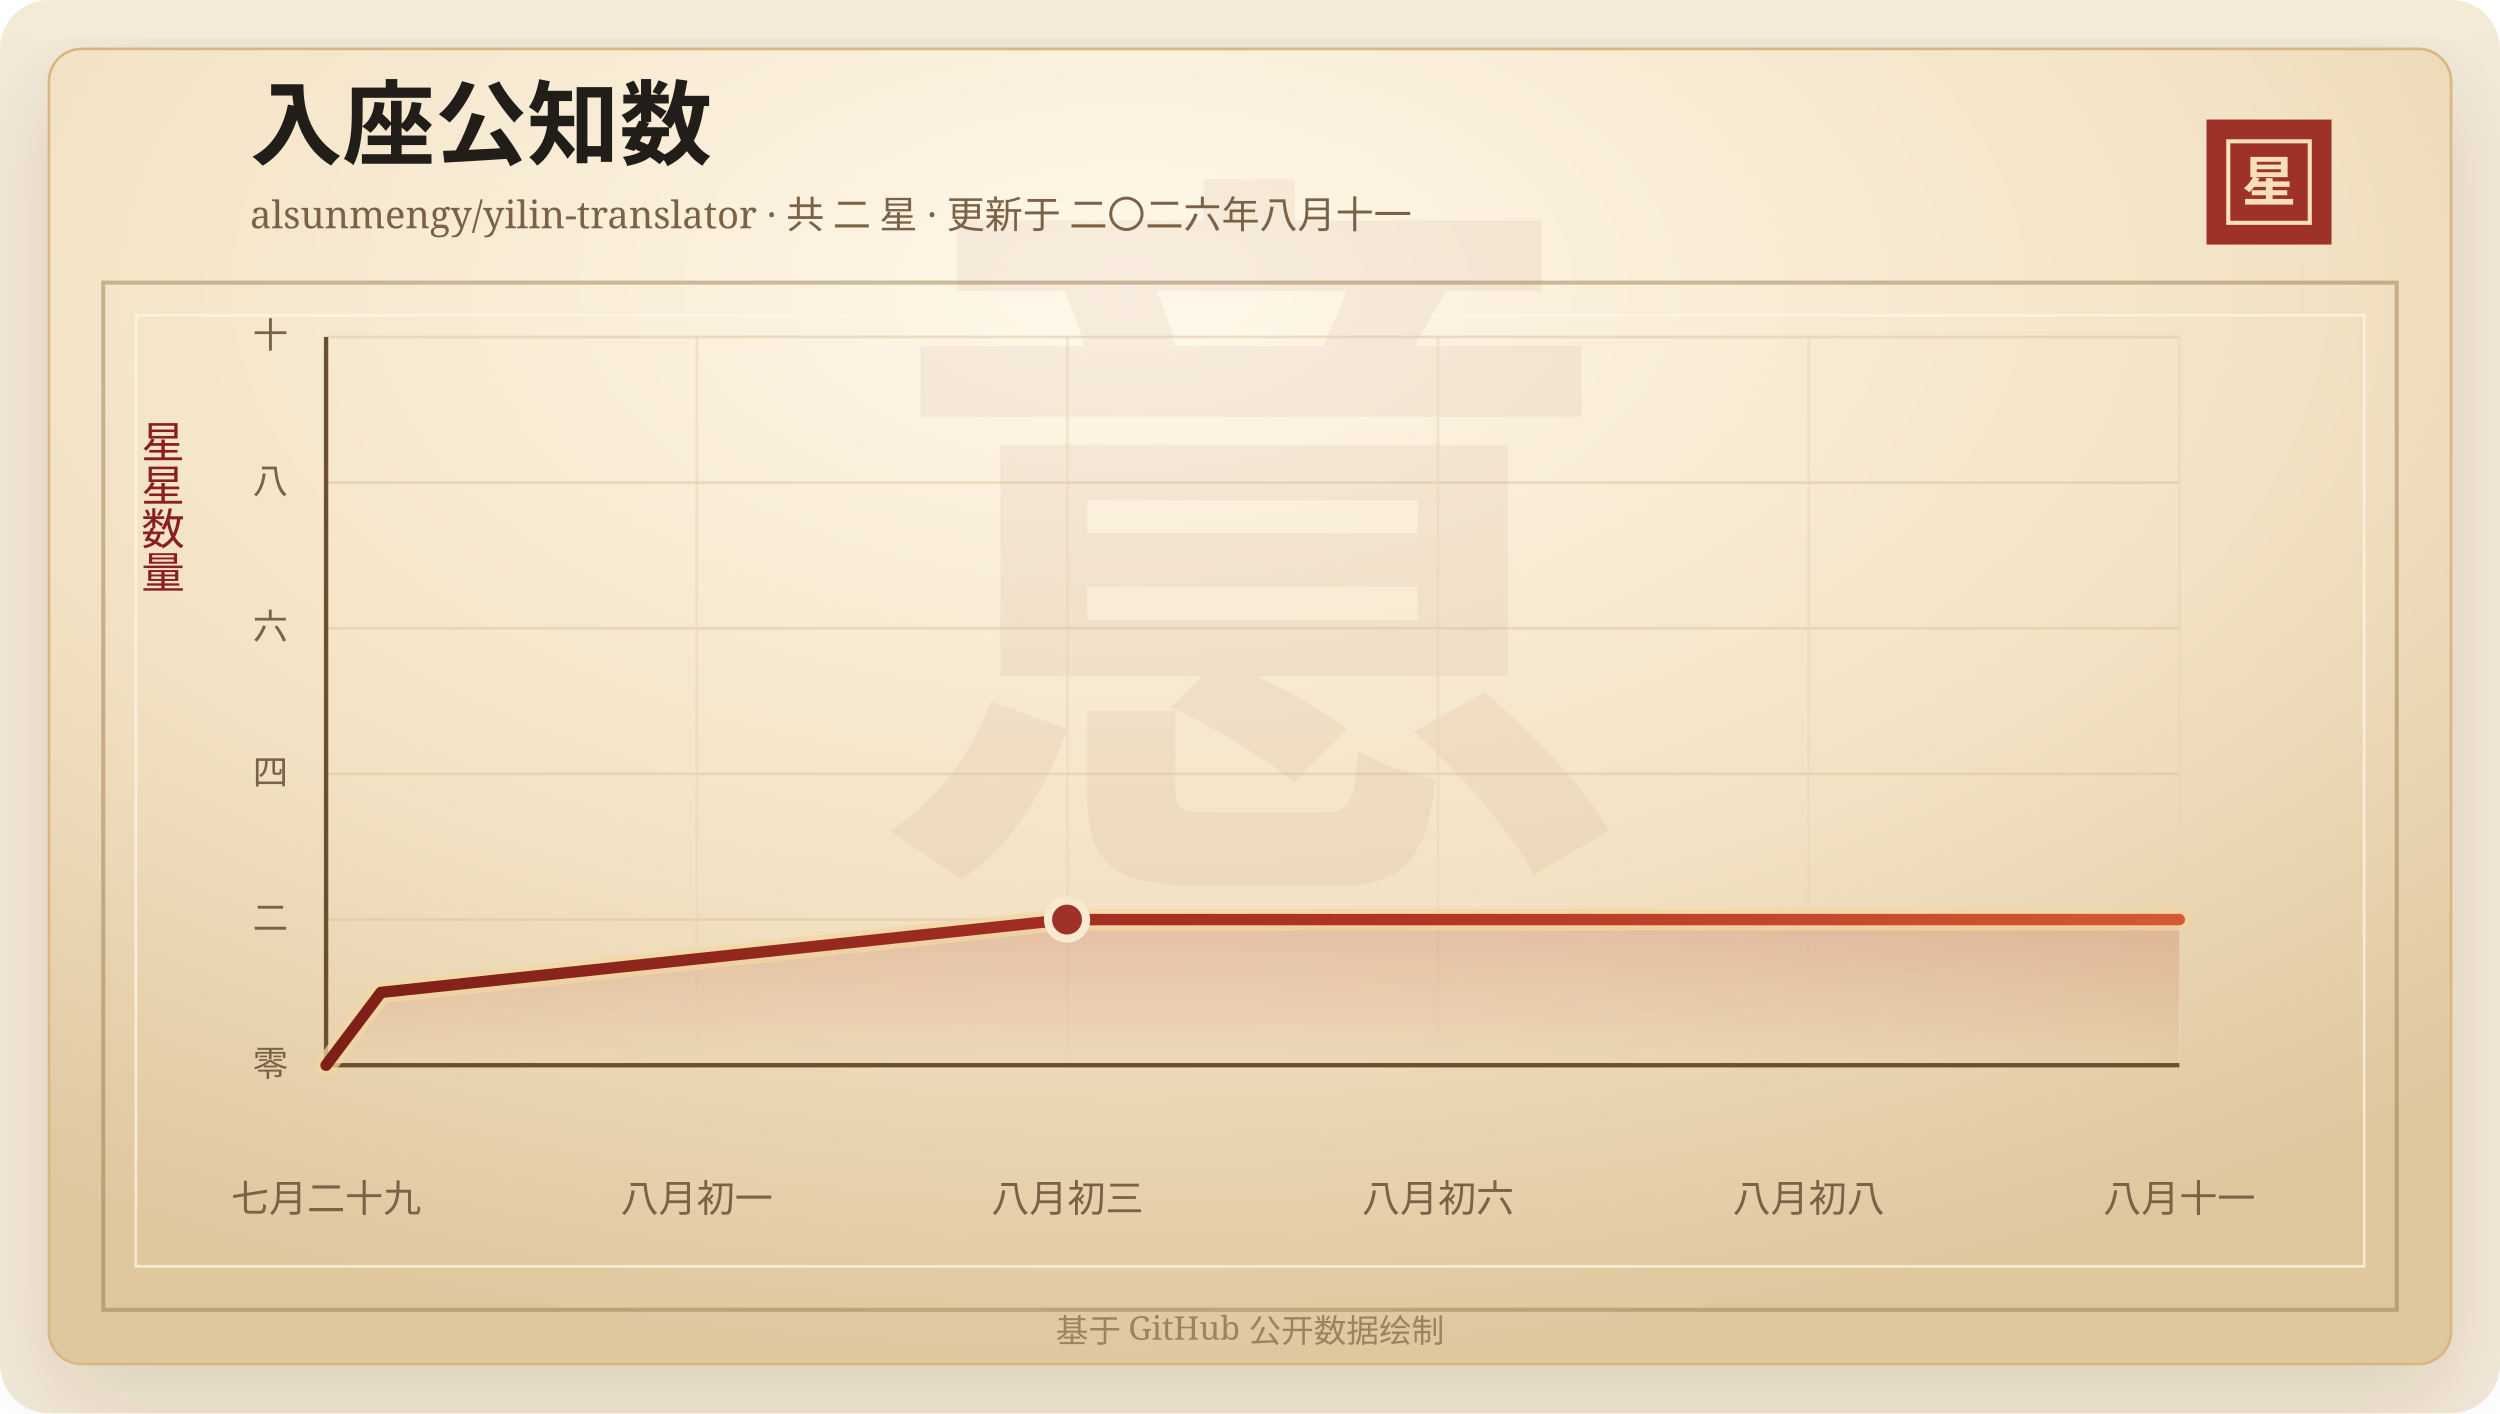
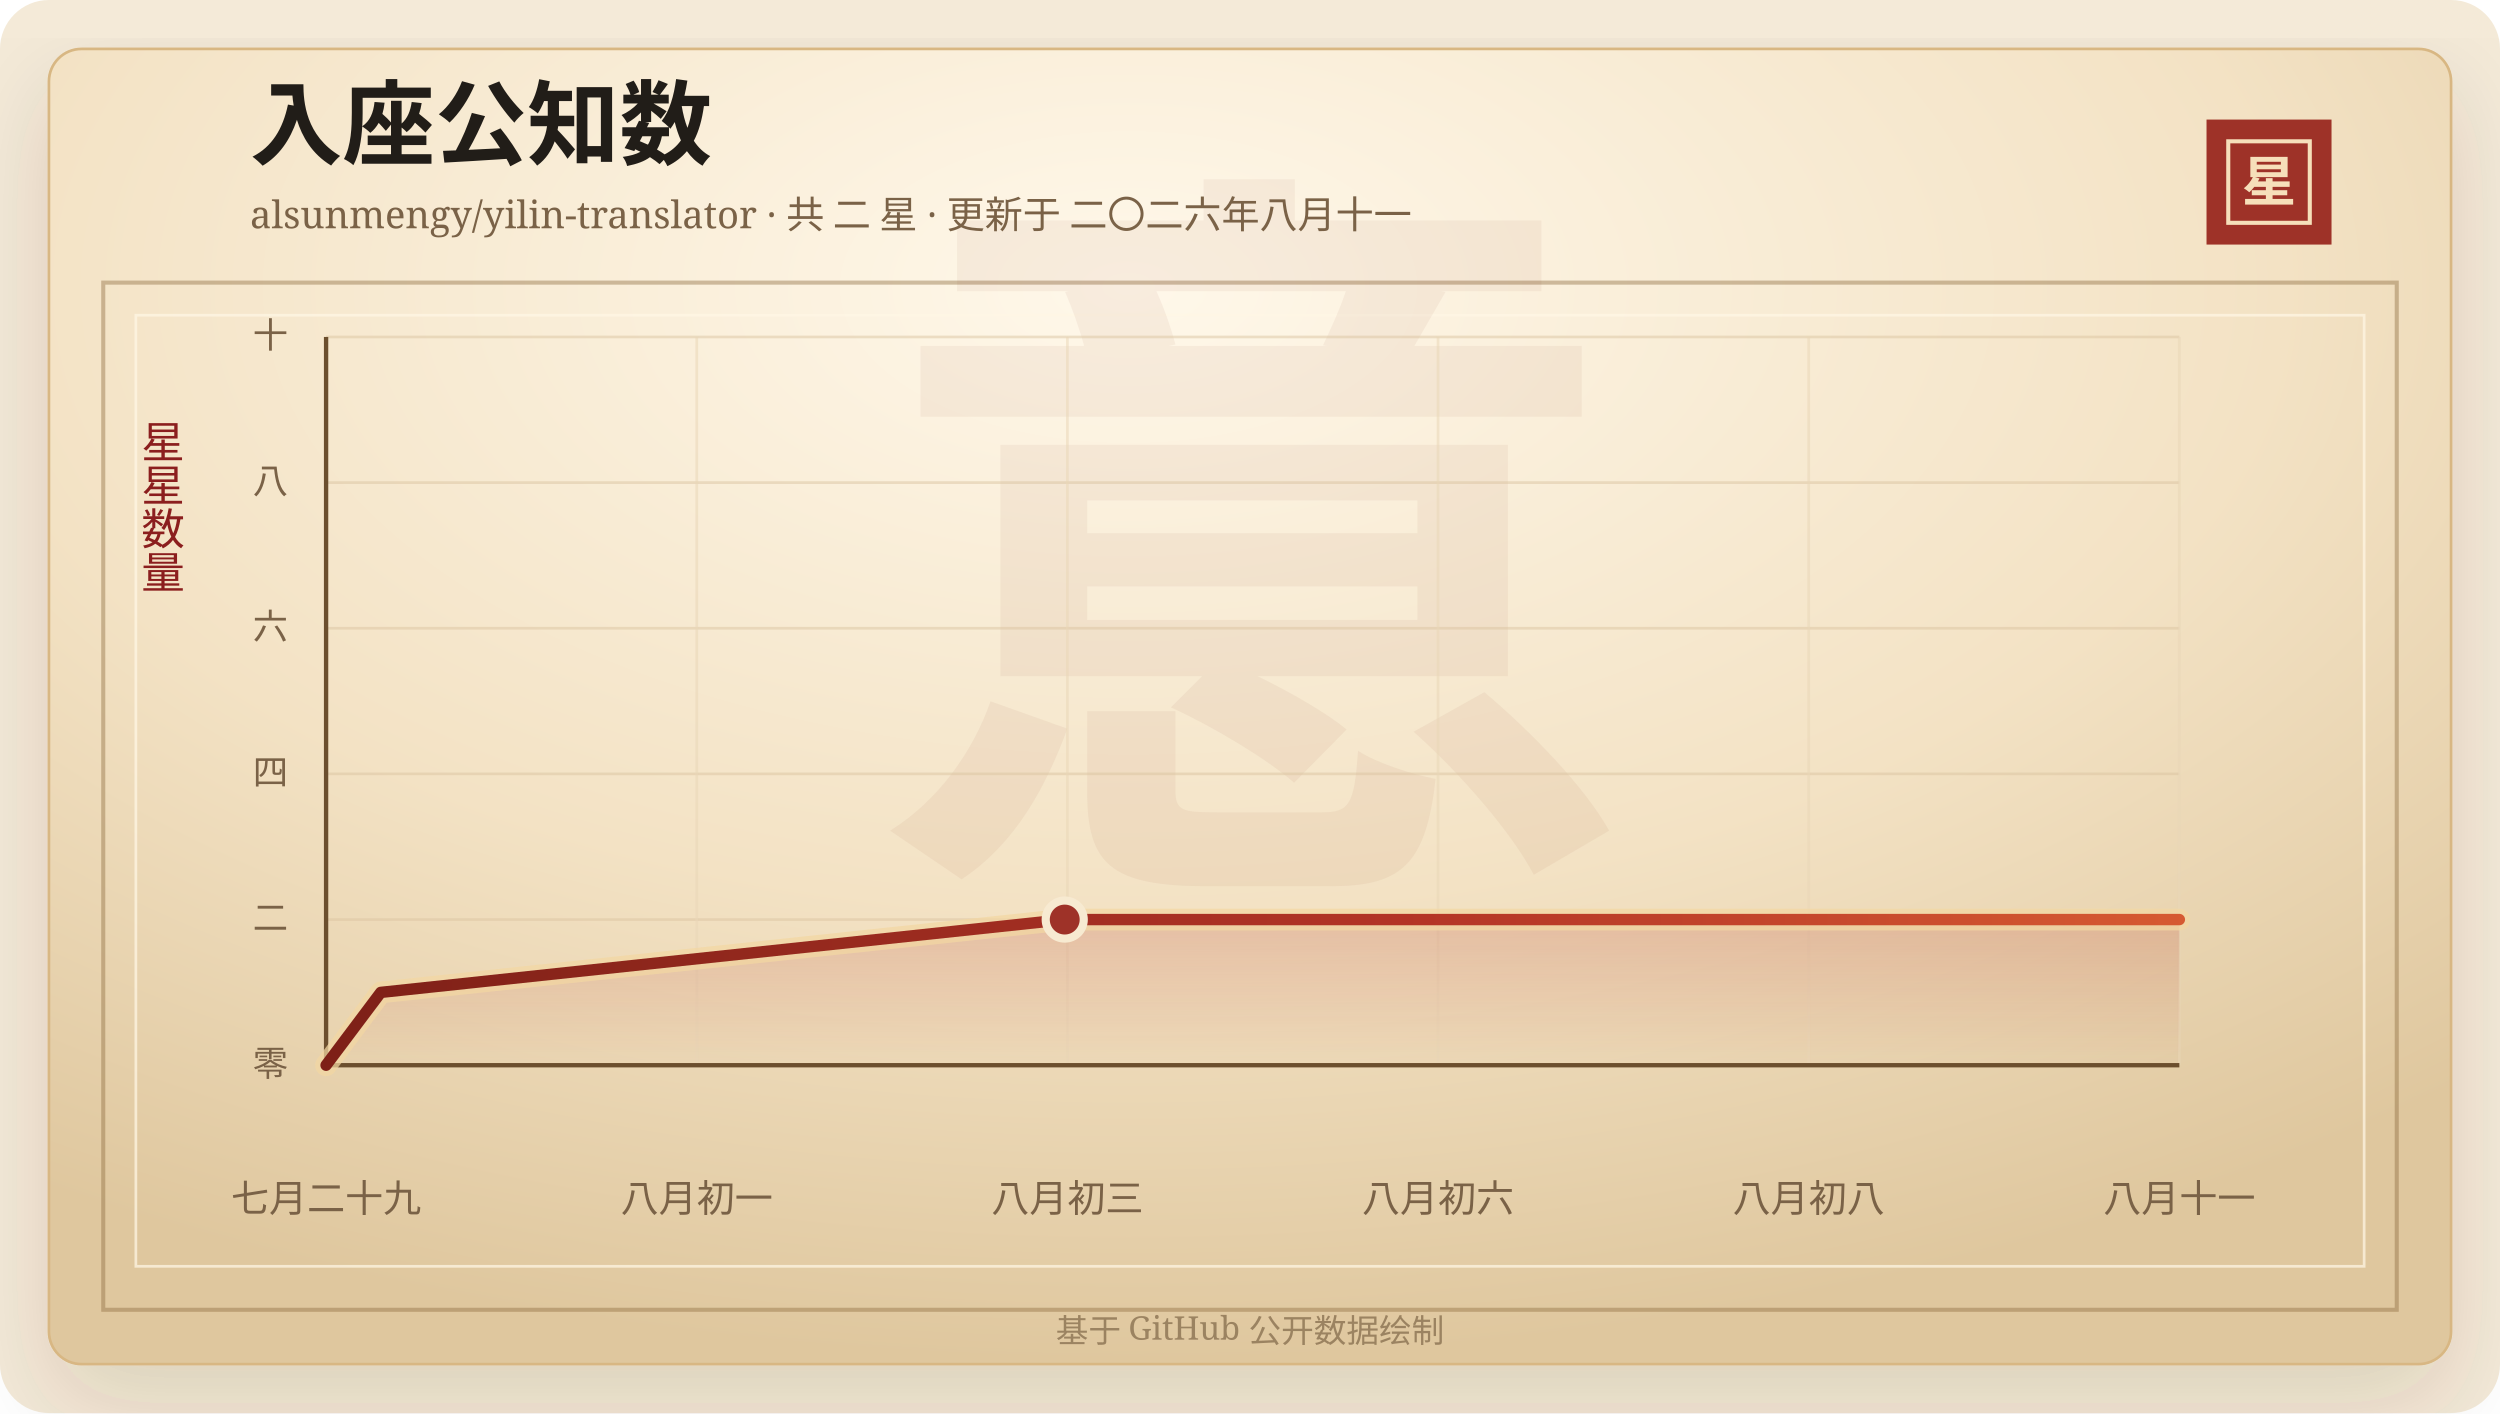
<svg xmlns="http://www.w3.org/2000/svg" width="920" height="520" viewBox="0 0 920 520" role="img" aria-labelledby="title desc">
  <defs>
    <linearGradient id="line" x1="0" x2="1" y1="0" y2="0">
      <stop offset="0%" stop-color="#7d2017" />
      <stop offset="58%" stop-color="#b33426" />
      <stop offset="100%" stop-color="#d65a32" />
    </linearGradient>
    <linearGradient id="area" x1="0" x2="0" y1="0" y2="1">
      <stop offset="0%" stop-color="#b33426" stop-opacity="0.2" />
      <stop offset="100%" stop-color="#b33426" stop-opacity="0" />
    </linearGradient>
    <radialGradient id="paper" cx="45%" cy="18%" r="82%">
      <stop offset="0%" stop-color="#fff8ea" />
      <stop offset="58%" stop-color="#f3e2c4" />
      <stop offset="100%" stop-color="#dfc79e" />
    </radialGradient>
    <filter id="shadow" x="-20%" y="-20%" width="140%" height="140%">
      <feDropShadow dx="0" dy="14" stdDeviation="18" flood-color="#3b2a20" flood-opacity="0.14" />
    </filter>
  </defs>
  <rect width="920" height="520" rx="18" fill="#f4ead8" />
  <rect x="18" y="18" width="884" height="484" rx="12" fill="url(#paper)" stroke="#d8b783" filter="url(#shadow)" />
  <rect x="38" y="104" width="844" height="378" fill="none" stroke="#8c6b3f" stroke-opacity="0.42" stroke-width="1.5" />
  <rect x="50" y="116" width="820" height="350" fill="none" stroke="#fff7e5" stroke-opacity="0.72" />
  <text x="460" y="304" text-anchor="middle" fill="#8c342a" fill-opacity="0.06" font-family="Songti SC, STSong, SimSun, serif" font-size="280" font-weight="700">意</text>
  <text x="92" y="58" fill="#211d18" font-family="Songti SC, STSong, SimSun, serif" font-size="34" font-weight="700">入座公知数</text>
  <text x="92" y="84" fill="#7a6247" font-family="Songti SC, STSong, SimSun, serif" font-size="14.0">alsunmengy/yilin-translator · 共 二 星 · 更新于 二〇二六年八月十一</text>
  <rect x="812" y="44" width="46" height="46" fill="#9e3228" />
  <rect x="820" y="52" width="30" height="30" fill="none" stroke="#f6dfba" stroke-width="1.5" />
  <text x="835" y="74" text-anchor="middle" fill="#f6dfba" font-family="Songti SC, STSong, SimSun, serif" font-size="20" font-weight="700">星</text>
  <text x="60" y="166" text-anchor="middle" fill="#8b1e1e" font-family="Songti SC, STSong, SimSun, serif" font-size="16" writing-mode="vertical-rl">星星数量</text>
  <line x1="120" y1="392.00" x2="802" y2="392.00" stroke="#d9c29e" stroke-opacity="0.48" />
  <text x="106" y="396.00" text-anchor="end" fill="#7a6247" font-family="Songti SC, STSong, SimSun, serif" font-size="13">零</text>
  <line x1="120" y1="338.40" x2="802" y2="338.40" stroke="#d9c29e" stroke-opacity="0.48" />
  <text x="106" y="342.40" text-anchor="end" fill="#7a6247" font-family="Songti SC, STSong, SimSun, serif" font-size="13">二</text>
  <line x1="120" y1="284.80" x2="802" y2="284.80" stroke="#d9c29e" stroke-opacity="0.48" />
  <text x="106" y="288.80" text-anchor="end" fill="#7a6247" font-family="Songti SC, STSong, SimSun, serif" font-size="13">四</text>
  <line x1="120" y1="231.20" x2="802" y2="231.20" stroke="#d9c29e" stroke-opacity="0.48" />
  <text x="106" y="235.20" text-anchor="end" fill="#7a6247" font-family="Songti SC, STSong, SimSun, serif" font-size="13">六</text>
  <line x1="120" y1="177.60" x2="802" y2="177.60" stroke="#d9c29e" stroke-opacity="0.48" />
  <text x="106" y="181.60" text-anchor="end" fill="#7a6247" font-family="Songti SC, STSong, SimSun, serif" font-size="13">八</text>
  <line x1="120" y1="124.00" x2="802" y2="124.00" stroke="#d9c29e" stroke-opacity="0.48" />
  <text x="106" y="128.00" text-anchor="end" fill="#7a6247" font-family="Songti SC, STSong, SimSun, serif" font-size="13">十</text>
  <line x1="120.00" y1="124" x2="120.00" y2="392" stroke="#ead6b7" stroke-opacity="0.54" />
  <text x="120.00" y="446" text-anchor="middle" fill="#7a6247" font-family="Songti SC, STSong, SimSun, serif" font-size="14">七月二十九</text>
  <line x1="256.40" y1="124" x2="256.40" y2="392" stroke="#ead6b7" stroke-opacity="0.54" />
  <text x="256.40" y="446" text-anchor="middle" fill="#7a6247" font-family="Songti SC, STSong, SimSun, serif" font-size="14">八月初一</text>
  <line x1="392.80" y1="124" x2="392.80" y2="392" stroke="#ead6b7" stroke-opacity="0.54" />
  <text x="392.80" y="446" text-anchor="middle" fill="#7a6247" font-family="Songti SC, STSong, SimSun, serif" font-size="14">八月初三</text>
  <line x1="529.20" y1="124" x2="529.20" y2="392" stroke="#ead6b7" stroke-opacity="0.54" />
  <text x="529.20" y="446" text-anchor="middle" fill="#7a6247" font-family="Songti SC, STSong, SimSun, serif" font-size="14">八月初六</text>
  <line x1="665.60" y1="124" x2="665.60" y2="392" stroke="#ead6b7" stroke-opacity="0.54" />
  <text x="665.60" y="446" text-anchor="middle" fill="#7a6247" font-family="Songti SC, STSong, SimSun, serif" font-size="14">八月初八</text>
  <line x1="802.00" y1="124" x2="802.00" y2="392" stroke="#ead6b7" stroke-opacity="0.54" />
  <text x="802.00" y="446" text-anchor="middle" fill="#7a6247" font-family="Songti SC, STSong, SimSun, serif" font-size="14">八月十一</text>
  <line x1="120" y1="392" x2="802" y2="392" stroke="#6c4f2e" stroke-width="1.6" />
  <line x1="120" y1="124" x2="120" y2="392" stroke="#6c4f2e" stroke-width="1.6" />
-   <polygon points="120.00,392.00 120.00,392.00 140.20,365.20 392.67,338.40 802.00,338.40 802.00,392.00" fill="url(#area)" />
-   <polyline points="120.00,392.00 140.20,365.20 392.67,338.40 802.00,338.40" fill="none" stroke="#f3d7a2" stroke-width="8" stroke-linecap="round" stroke-linejoin="round" opacity="0.72" />
-   <polyline points="120.00,392.00 140.20,365.20 392.67,338.40 802.00,338.40" fill="none" stroke="url(#line)" stroke-width="4.2" stroke-linecap="round" stroke-linejoin="round" />
-   <circle cx="392.67" cy="338.40" r="7" fill="#9e3228" stroke="#f7ead1" stroke-width="3" />
+   <polygon points="120.00,392.00 120.00,392.00 140.13,365.20 391.82,338.40 802.00,338.40 802.00,392.00" fill="url(#area)" />
+   <polyline points="120.00,392.00 140.13,365.20 391.82,338.40 802.00,338.40" fill="none" stroke="#f3d7a2" stroke-width="8" stroke-linecap="round" stroke-linejoin="round" opacity="0.72" />
+   <polyline points="120.00,392.00 140.13,365.20 391.82,338.40 802.00,338.40" fill="none" stroke="url(#line)" stroke-width="4.2" stroke-linecap="round" stroke-linejoin="round" />
+   <circle cx="391.82" cy="338.40" r="7" fill="#9e3228" stroke="#f7ead1" stroke-width="3" />
  <text x="460" y="494" text-anchor="middle" fill="#9b8361" font-family="Songti SC, STSong, SimSun, serif" font-size="12">基于 GitHub 公开数据绘制</text>
</svg>
